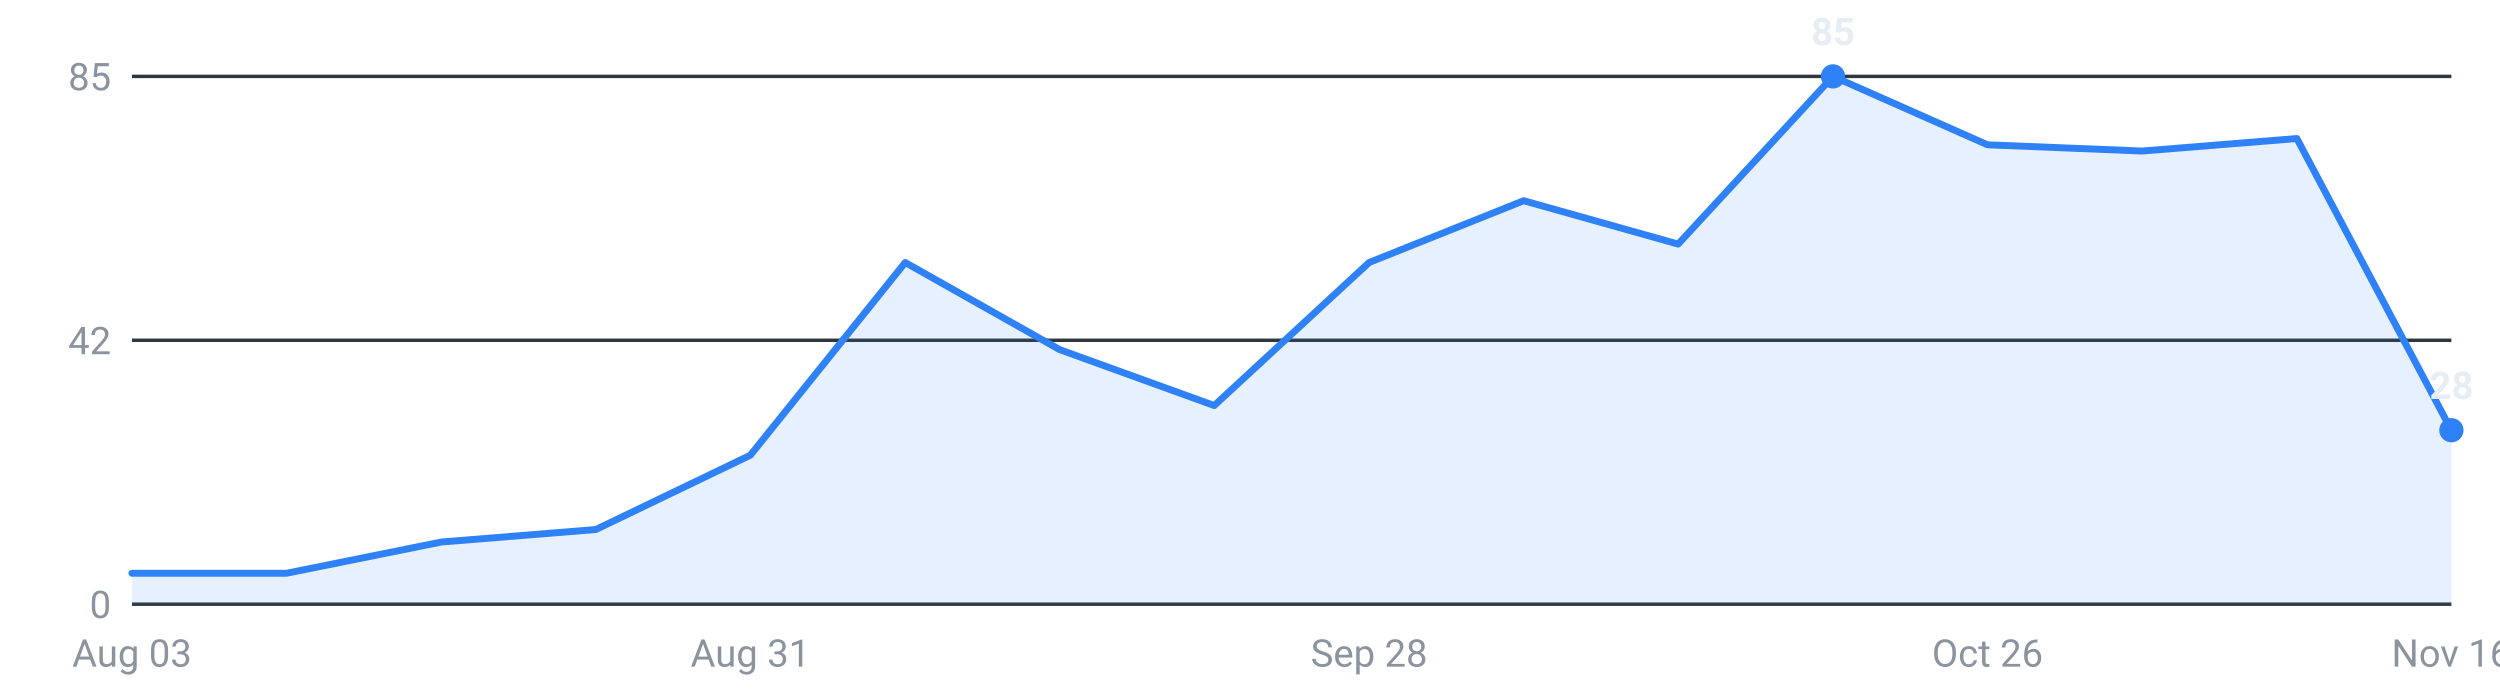
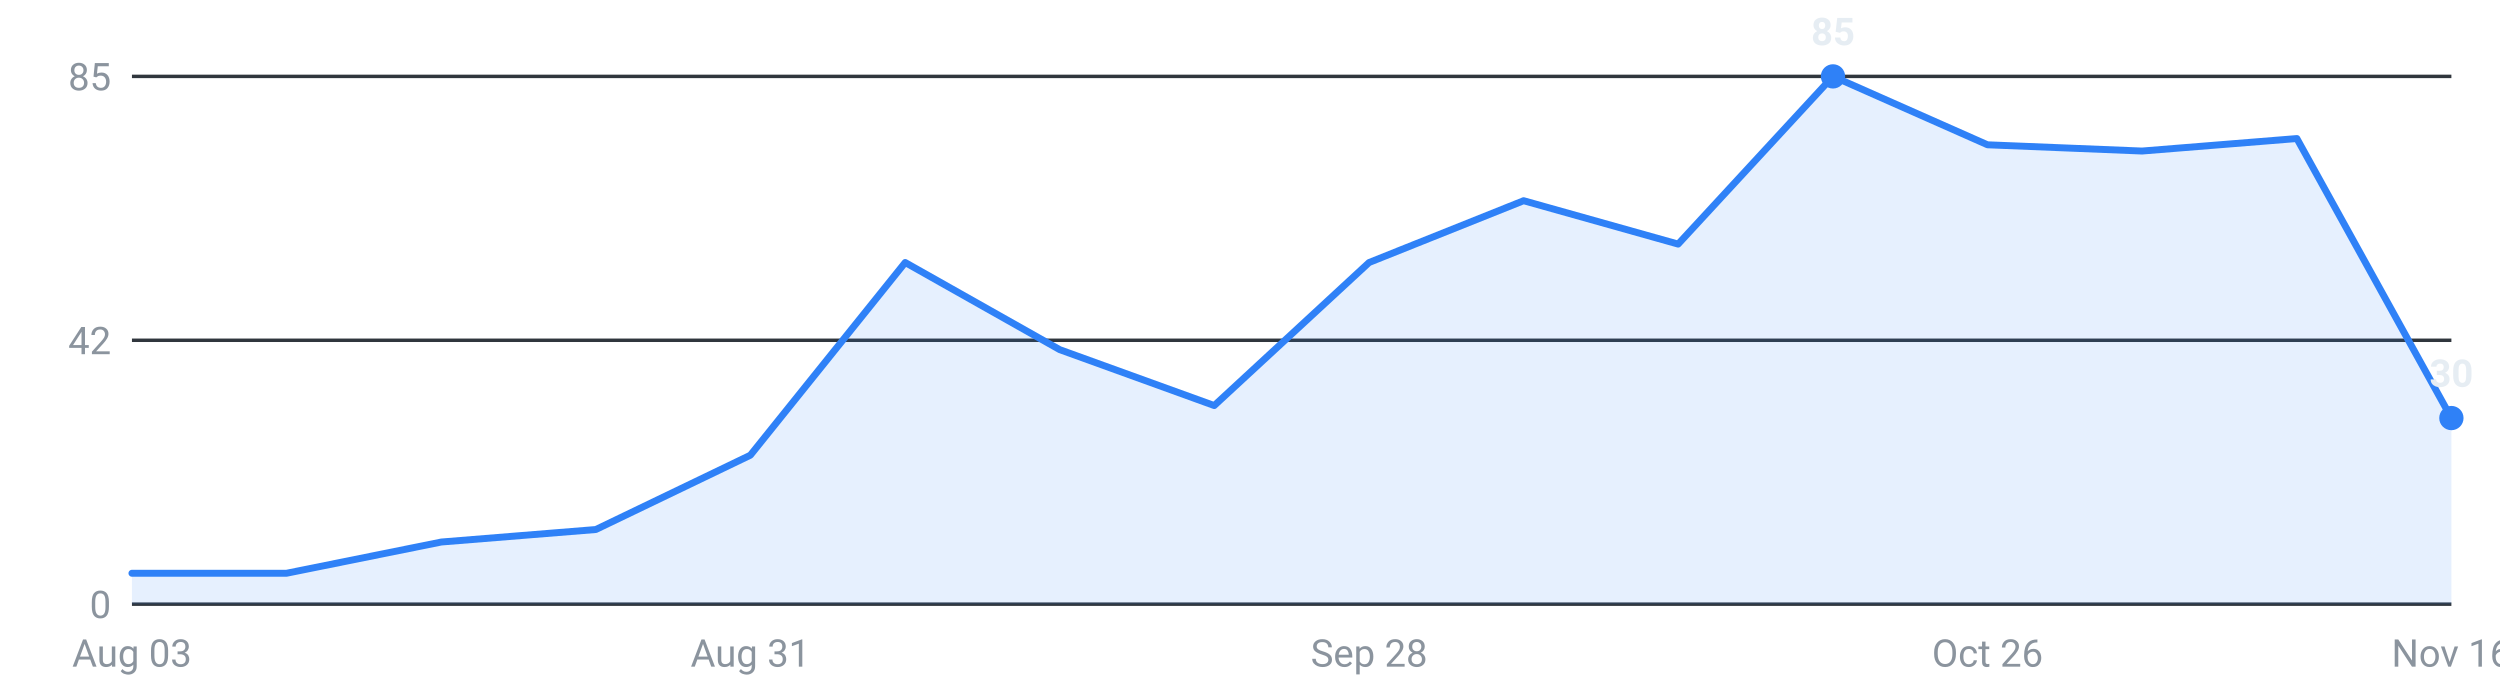
<svg xmlns="http://www.w3.org/2000/svg" viewBox="0 0 720 200" width="720" height="200" role="img" aria-label="Internships posted per week, last 16 weeks">
  <g font-family="-apple-system,Segoe UI,Roboto,sans-serif" font-size="11">
    <line x1="38" y1="174.0" x2="706" y2="174.0" stroke="#30363d" stroke-width="1" />
    <text x="32" y="178.0" text-anchor="end" fill="#8b949e">0</text>
    <line x1="38" y1="98.0" x2="706" y2="98.0" stroke="#30363d" stroke-width="1" />
    <text x="32" y="102.0" text-anchor="end" fill="#8b949e">42</text>
    <line x1="38" y1="22.0" x2="706" y2="22.0" stroke="#30363d" stroke-width="1" />
    <text x="32" y="26.0" text-anchor="end" fill="#8b949e">85</text>
-     <path d="M38.0,174 L38.0,165.1 L82.5,165.1 L127.1,156.1 L171.6,152.5 L216.1,131.1 L260.7,75.6 L305.2,100.7 L349.7,116.8 L394.3,75.6 L438.8,57.8 L483.3,70.3 L527.9,22.0 L572.4,41.7 L616.9,43.5 L661.5,39.9 L706.0,123.9 L706.0,174 Z" fill="#2f81f7" fill-opacity="0.12" />
-     <polyline points="38.0,165.1 82.5,165.1 127.1,156.1 171.6,152.5 216.1,131.1 260.7,75.6 305.2,100.7 349.7,116.8 394.3,75.6 438.8,57.8 483.3,70.3 527.9,22.0 572.4,41.7 616.9,43.5 661.5,39.9 706.0,123.9" fill="none" stroke="#2f81f7" stroke-width="2" stroke-linejoin="round" stroke-linecap="round" />
+     <path d="M38.0,174 L38.0,165.1 L82.5,165.1 L127.1,156.1 L171.6,152.5 L216.1,131.1 L260.7,75.6 L305.2,100.7 L349.7,116.8 L394.3,75.6 L438.8,57.8 L483.3,70.3 L527.9,22.0 L572.4,41.7 L616.9,43.5 L661.5,39.9 L706.0,120.4 L706.0,174 Z" fill="#2f81f7" fill-opacity="0.12" />
+     <polyline points="38.0,165.1 82.5,165.1 127.1,156.1 171.6,152.5 216.1,131.1 260.7,75.6 305.2,100.7 349.7,116.8 394.3,75.6 438.8,57.8 483.3,70.3 527.9,22.0 572.4,41.7 616.9,43.5 661.5,39.9 706.0,120.4" fill="none" stroke="#2f81f7" stroke-width="2" stroke-linejoin="round" stroke-linecap="round" />
    <circle cx="527.9" cy="22.0" r="3.5" fill="#2f81f7" />
    <text x="527.9" y="13.0" text-anchor="middle" fill="#e6edf3" font-weight="600">85</text>
-     <circle cx="706.0" cy="123.9" r="3.5" fill="#2f81f7" />
-     <text x="706.0" y="114.9" text-anchor="middle" fill="#e6edf3" font-weight="600">28</text>
+     <circle cx="706.0" cy="120.4" r="3.5" fill="#2f81f7" />
+     <text x="706.0" y="111.4" text-anchor="middle" fill="#e6edf3" font-weight="600">30</text>
    <text x="38.0" y="192" text-anchor="middle" fill="#8b949e">Aug 03</text>
    <text x="216.1" y="192" text-anchor="middle" fill="#8b949e">Aug 31</text>
    <text x="394.3" y="192" text-anchor="middle" fill="#8b949e">Sep 28</text>
    <text x="572.4" y="192" text-anchor="middle" fill="#8b949e">Oct 26</text>
    <text x="706.0" y="192" text-anchor="middle" fill="#8b949e">Nov 16</text>
  </g>
</svg>
